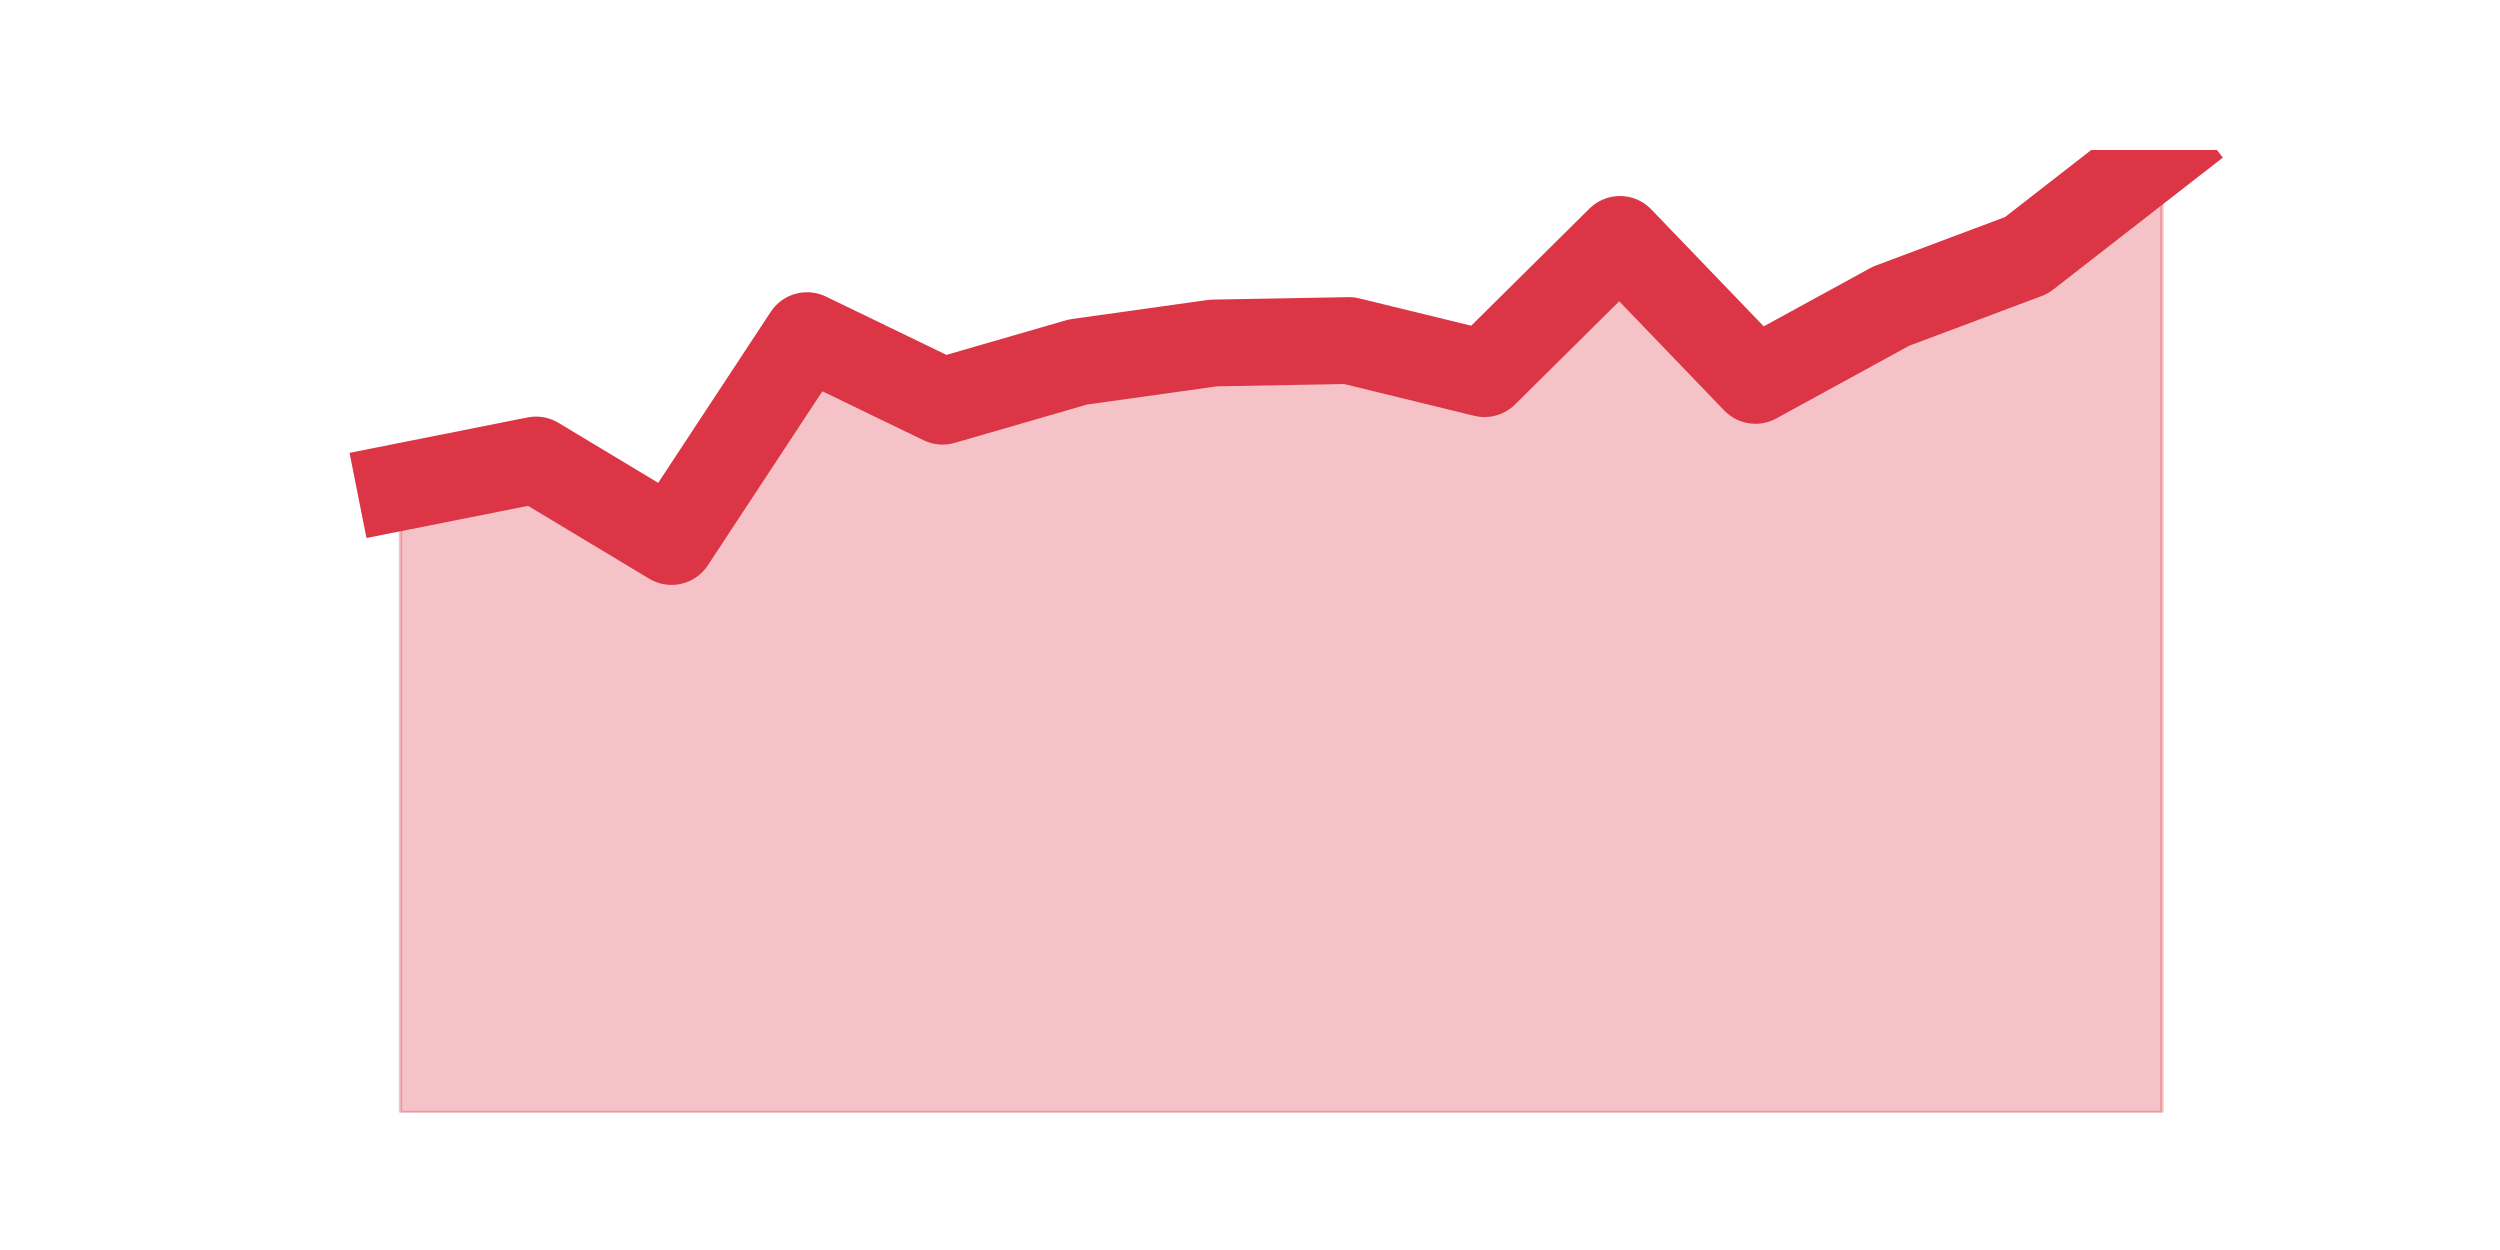
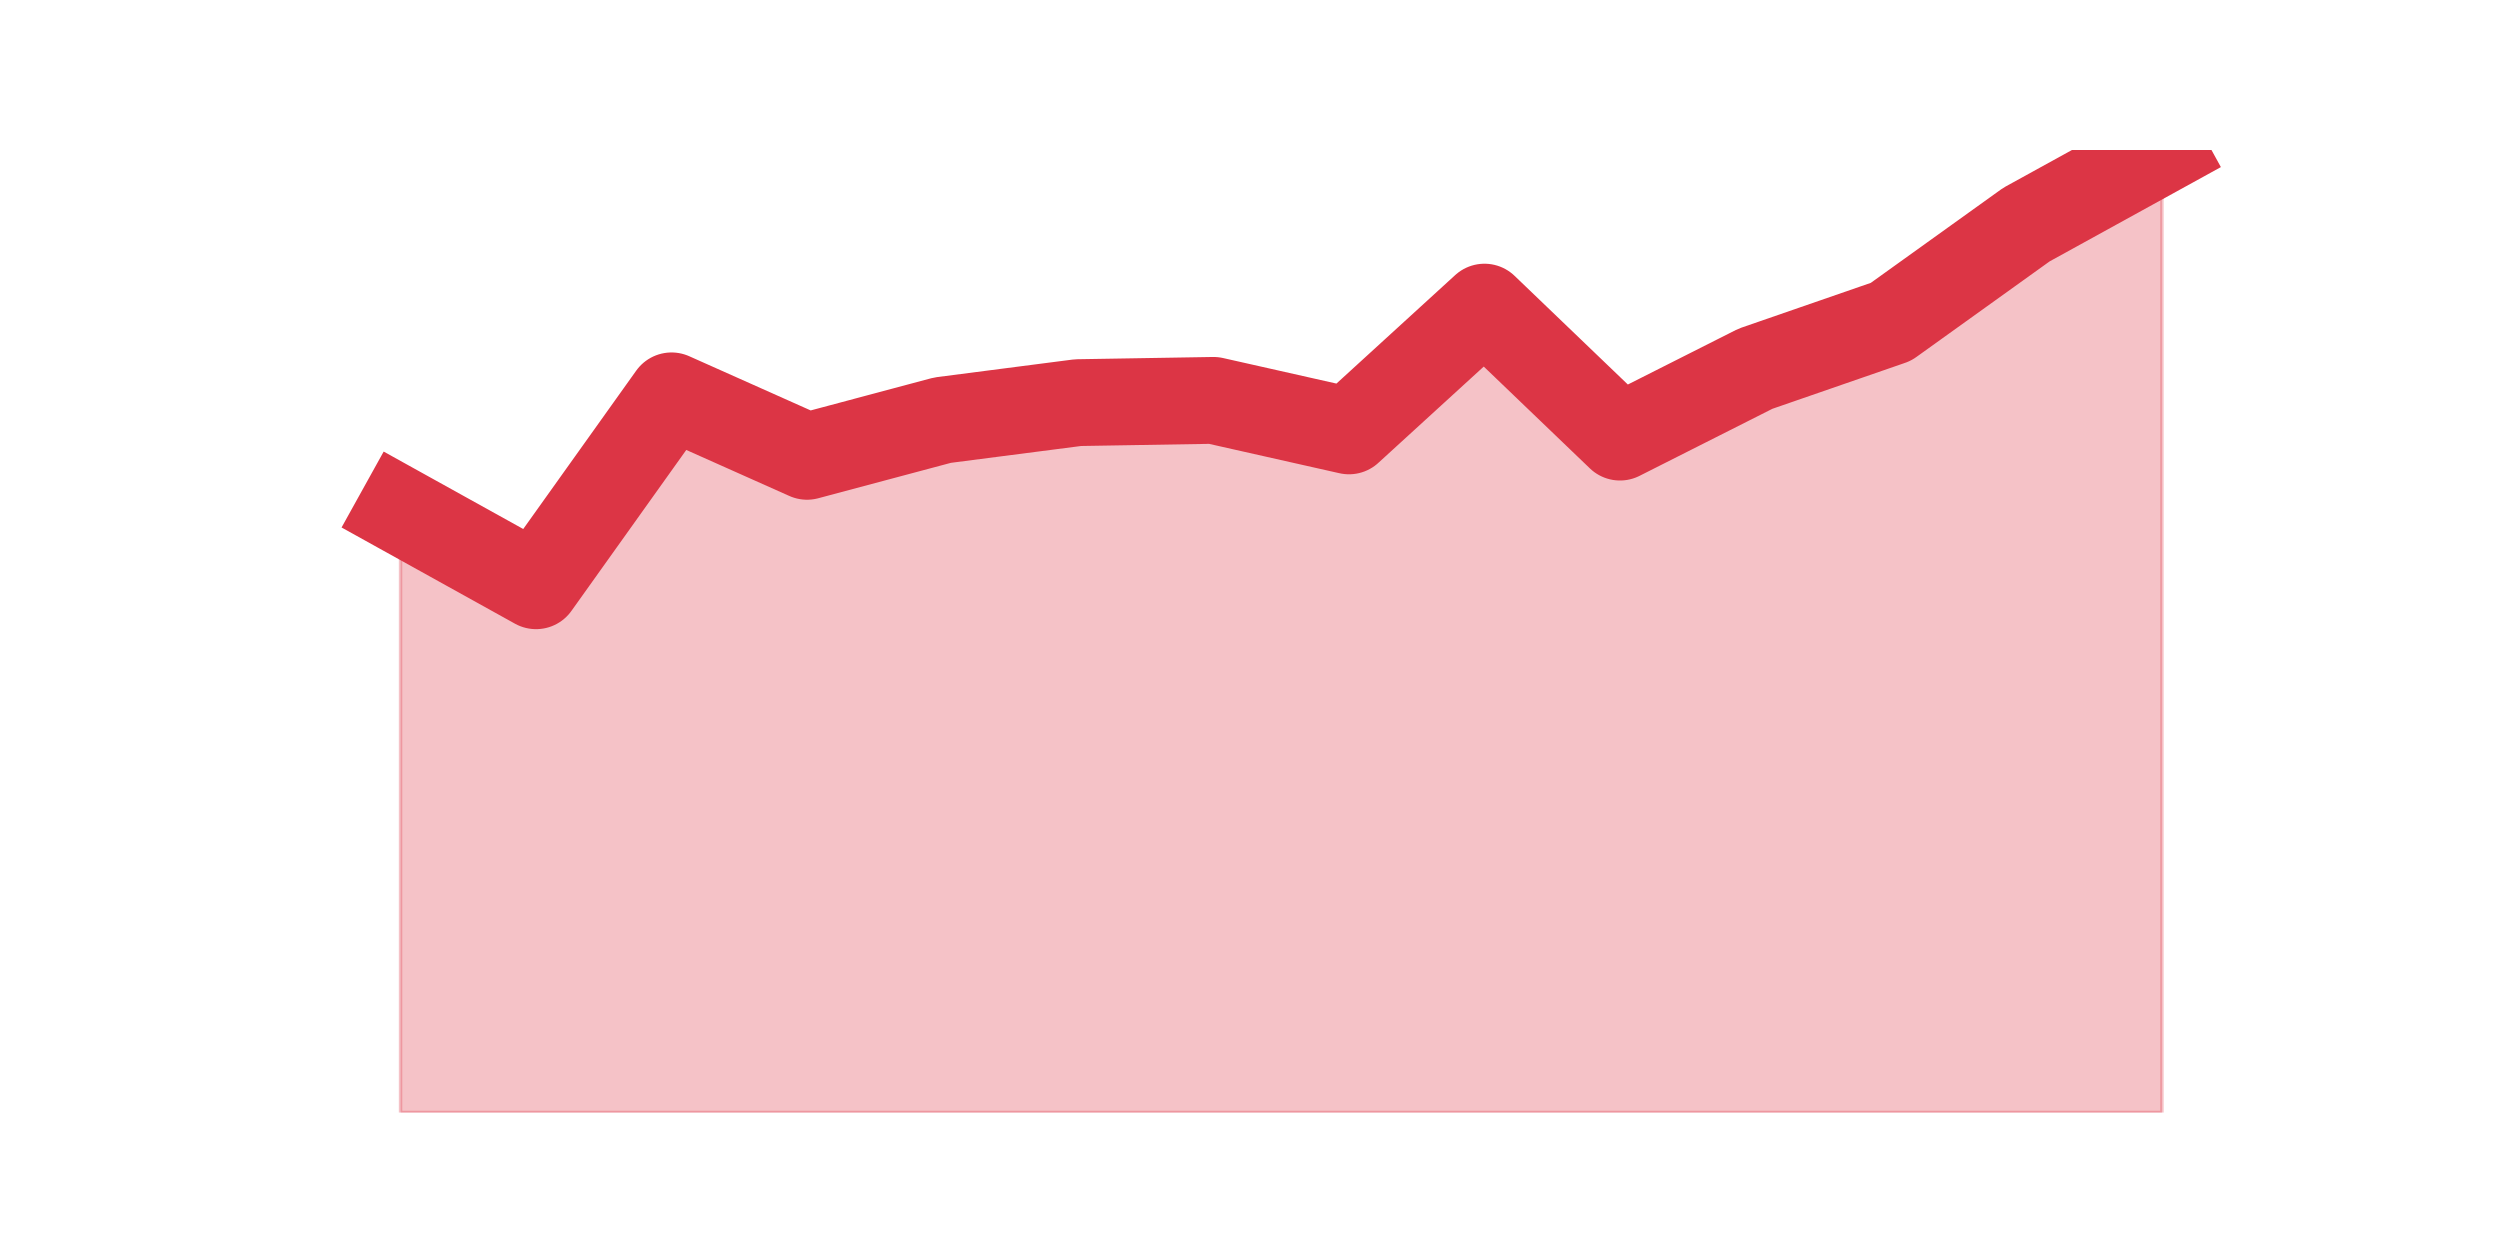
<svg xmlns="http://www.w3.org/2000/svg" xmlns:xlink="http://www.w3.org/1999/xlink" height="360pt" version="1.1" viewBox="0 0 720 360" width="720pt">
  <defs>
    <style type="text/css">*{stroke-linecap:butt;stroke-linejoin:round;}</style>
  </defs>
  <g id="figure_1">
    <g id="patch_1">
      <path d="M 0 360  L 720 360  L 720 0  L 0 0  z " style="fill:none;" />
    </g>
    <g id="axes_1">
      <g id="matplotlib.axis_1" />
      <g id="matplotlib.axis_2" />
      <g id="PolyCollection_1">
        <defs>
-           <path d="M 115.364 -219.754  L 115.364 -39.6  L 154.385 -39.6  L 193.406 -39.6  L 232.427 -39.6  L 271.448 -39.6  L 310.469 -39.6  L 349.49 -39.6  L 388.51 -39.6  L 427.531 -39.6  L 466.552 -39.6  L 505.573 -39.6  L 544.594 -39.6  L 583.615 -39.6  L 622.636 -39.6  L 622.636 -316.8  L 622.636 -316.8  L 583.615 -286.451  L 544.594 -271.806  L 505.573 -250.456  L 466.552 -291.039  L 427.531 -252.396  L 388.51 -261.925  L 349.49 -261.219  L 310.469 -255.749  L 271.448 -244.456  L 232.427 -263.336  L 193.406 -204.05  L 154.385 -227.517  L 115.364 -219.754  z " id="m901d90b3fd" style="stroke:#dc3545;stroke-opacity:0.3;" />
+           <path d="M 115.364 -212.952  L 115.364 -39.6  L 154.385 -39.6  L 193.406 -39.6  L 232.427 -39.6  L 271.448 -39.6  L 310.469 -39.6  L 349.49 -39.6  L 388.51 -39.6  L 427.531 -39.6  L 466.552 -39.6  L 505.573 -39.6  L 544.594 -39.6  L 583.615 -39.6  L 622.636 -39.6  L 622.636 -316.8  L 622.636 -316.8  L 583.615 -295.314  L 544.594 -267.317  L 505.573 -253.807  L 466.552 -234.112  L 427.531 -271.55  L 388.51 -235.903  L 349.49 -244.692  L 310.469 -244.041  L 271.448 -238.995  L 232.427 -228.578  L 193.406 -245.994  L 154.385 -191.303  L 115.364 -212.952  z " id="mdd3a8a4e97" style="stroke:#dc3545;stroke-opacity:0.3;" />
        </defs>
-         <g clip-path="url(#p42904fca73)">
-           <use style="fill:#dc3545;fill-opacity:0.3;stroke:#dc3545;stroke-opacity:0.3;" x="0" xlink:href="#m901d90b3fd" y="360" />
+         <g clip-path="url(#pc4dd099b4b)">
+           <use style="fill:#dc3545;fill-opacity:0.3;stroke:#dc3545;stroke-opacity:0.3;" x="0" xlink:href="#mdd3a8a4e97" y="360" />
        </g>
      </g>
      <g id="line2d_1">
-         <path clip-path="url(#p42904fca73)" d="M 115.364 140.246  L 154.385 132.483  L 193.406 155.95  L 232.427 96.664  L 271.448 115.544  L 310.469 104.251  L 349.49 98.781  L 388.51 98.075  L 427.531 107.604  L 466.552 68.961  L 505.573 109.544  L 544.594 88.194  L 583.615 73.549  L 622.636 43.2  " style="fill:none;stroke:#dc3545;stroke-linecap:square;stroke-width:25;" />
+         <path clip-path="url(#pc4dd099b4b)" d="M 115.364 147.048  L 154.385 168.697  L 193.406 114.006  L 232.427 131.422  L 271.448 121.005  L 310.469 115.959  L 349.49 115.308  L 388.51 124.097  L 427.531 88.45  L 466.552 125.888  L 505.573 106.193  L 544.594 92.683  L 583.615 64.686  L 622.636 43.2  " style="fill:none;stroke:#dc3545;stroke-linecap:square;stroke-width:25;" />
      </g>
    </g>
  </g>
  <defs>
-     <clipPath id="p42904fca73">
+     <clipPath id="pc4dd099b4b">
      <rect height="277.2" width="558" x="90" y="43.2" />
    </clipPath>
  </defs>
</svg>
